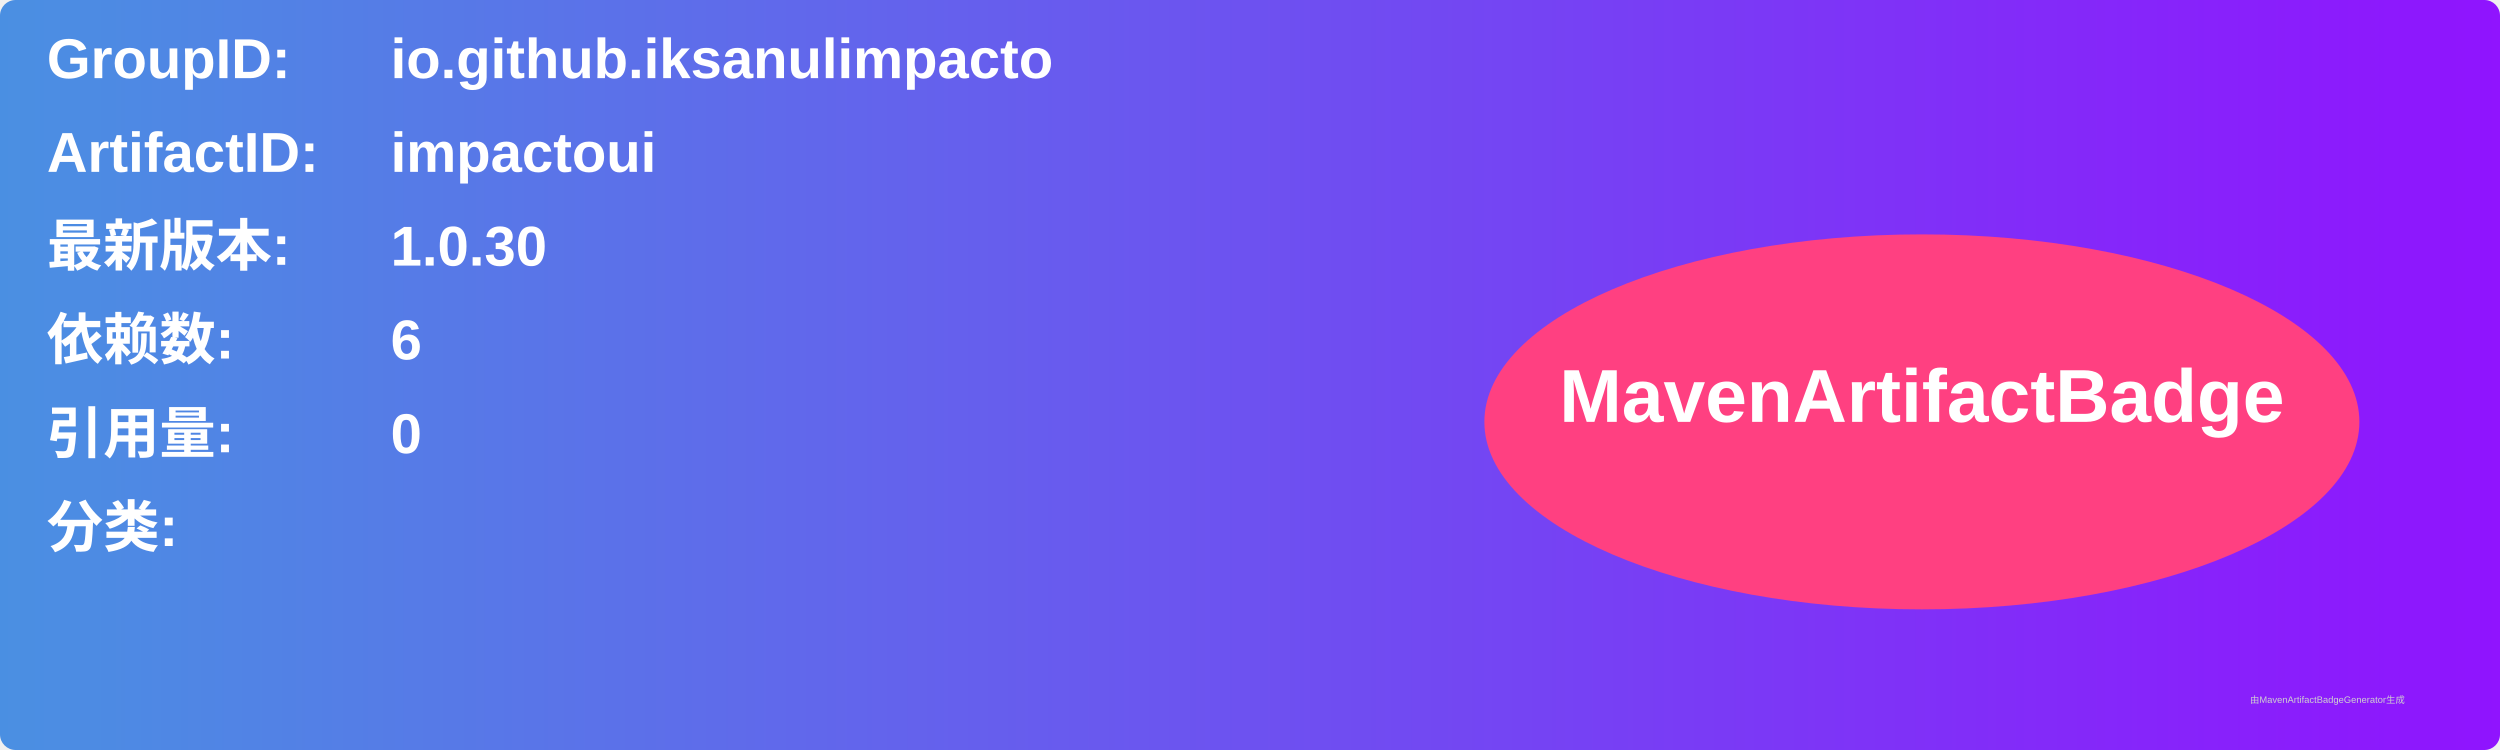
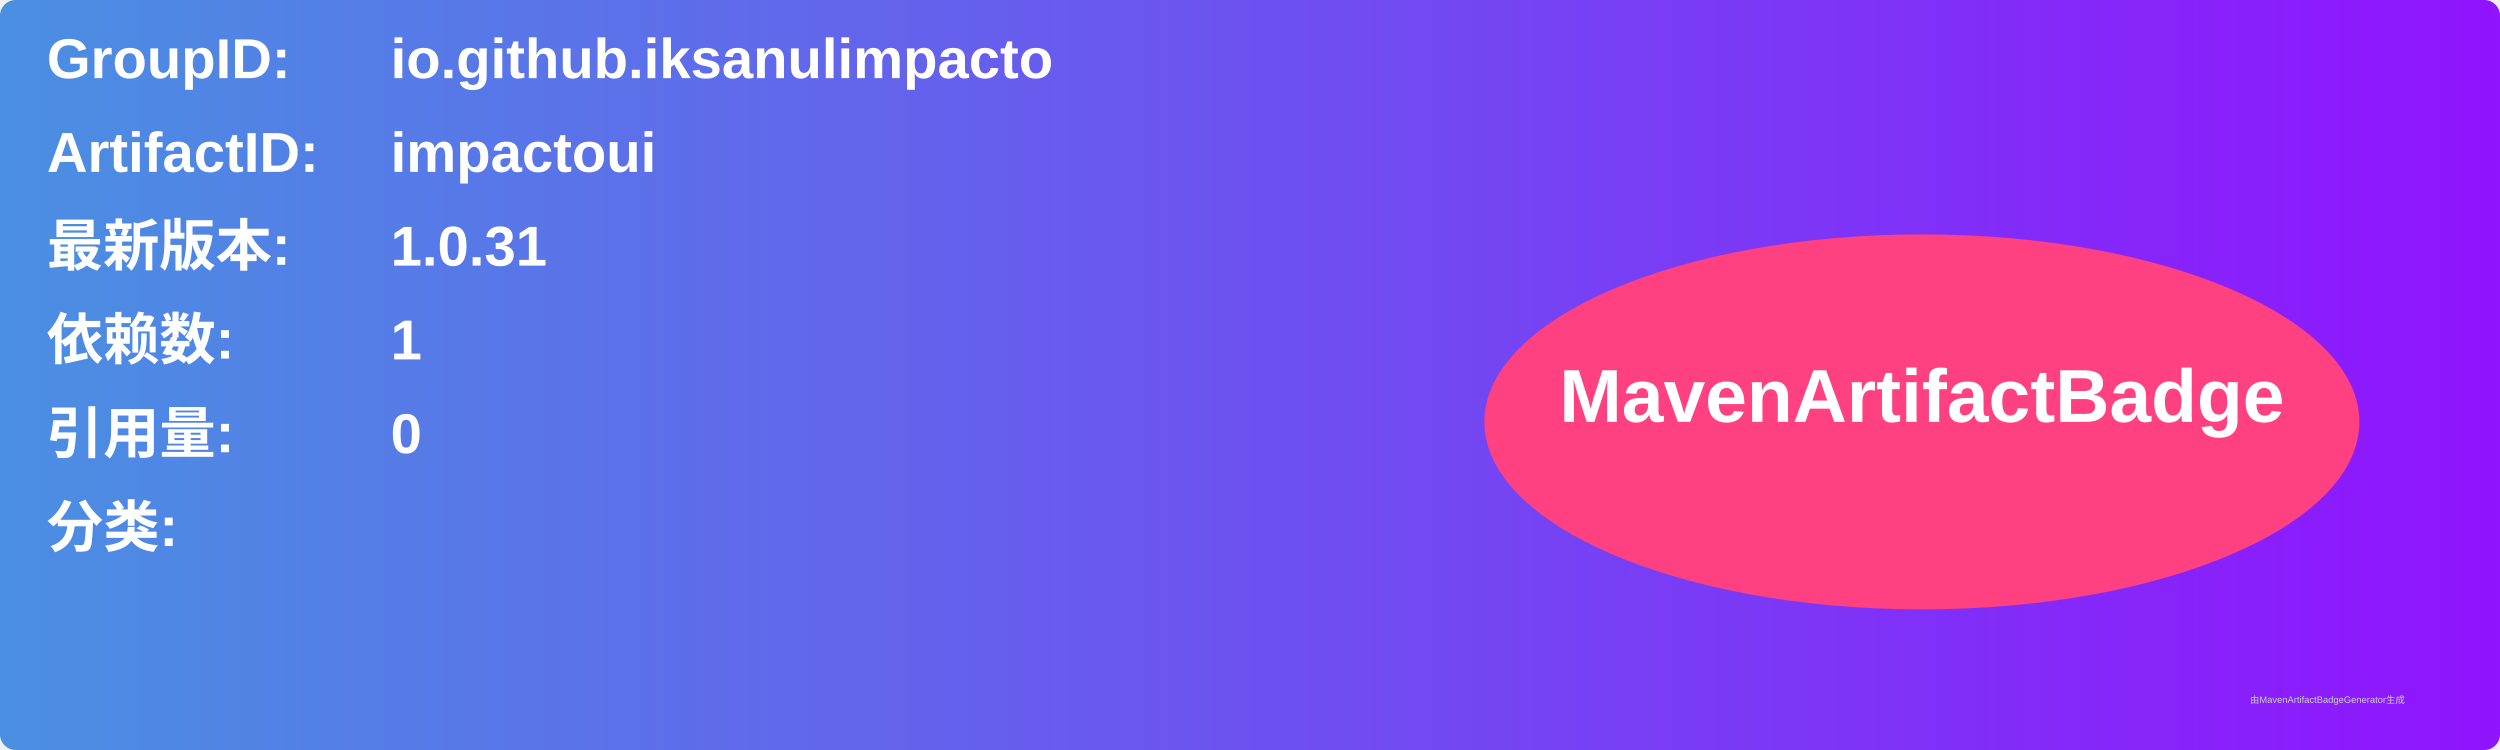
<svg xmlns="http://www.w3.org/2000/svg" width="800" height="240" viewBox="0 0 800 240">
  <linearGradient id="grad" x1="0%" y1="0%" x2="100%" y2="0%">
    <stop offset="0%" stop-color="#4a90e2" />
    <stop offset="100%" stop-color="#9013fe" />
  </linearGradient>
  <rect width="100%" height="100%" rx="5" ry="5" fill="url(#grad)" />
  <g transform="translate(15, 15)">
    <text x="0" y="10" font-family="Arial" font-size="18" fill="white" font-weight="bold" width="260">GroupID:</text>
    <text x="110" y="10" font-family="Arial" font-size="18" fill="white" font-weight="bold" width="460">io.github.iksanulimpacto</text>
    <text x="0" y="40" font-family="Arial" font-size="18" fill="white" font-weight="bold" width="260">ArtifactID:</text>
    <text x="110" y="40" font-family="Arial" font-size="18" fill="white" font-weight="bold" width="460">impactoui</text>
    <text x="0" y="70" font-family="Arial" font-size="18" fill="white" font-weight="bold">最新版本:</text>
    <text x="110" y="70" font-family="Arial" font-size="18" fill="white" font-weight="bold">
-       <tspan font-weight="bold">1.0.30</tspan>
+       <tspan font-weight="bold">1.0.31</tspan>
    </text>
    <text x="0" y="100" font-family="Arial" font-size="18" fill="white" font-weight="bold">依赖数: </text>
    <text x="110" y="100" font-family="Arial" font-size="18" fill="white">
-       <tspan font-weight="bold">6</tspan>
+       <tspan font-weight="bold">1</tspan>
    </text>
    <text x="0" y="130" font-family="Arial" font-size="18" fill="white" font-weight="bold">引用量: </text>
    <text x="110" y="130" font-family="Arial" font-size="18" fill="white">
      <tspan font-weight="bold">0</tspan>
    </text>
    <text x="0" y="160" font-family="Arial" font-size="18" fill="white" font-weight="bold">分类:</text>
    <text x="10" y="190" font-family="Arial" font-size="10" fill="white">
      <tspan font-weight="bold" />
    </text>
    <ellipse cx="600" cy="120" rx="140" ry="60" fill="#ff4081" />
    <text x="600" y="120" text-anchor="middle" font-family="Arial" font-size="24" fill="white" font-weight="bold">MavenArtifactBadge</text>
  </g>
  <text x="720" y="225" font-family="Arial" font-size="3" fill="#d0d0d0">由MavenArtifactBadgeGenerator生成</text>
</svg>
